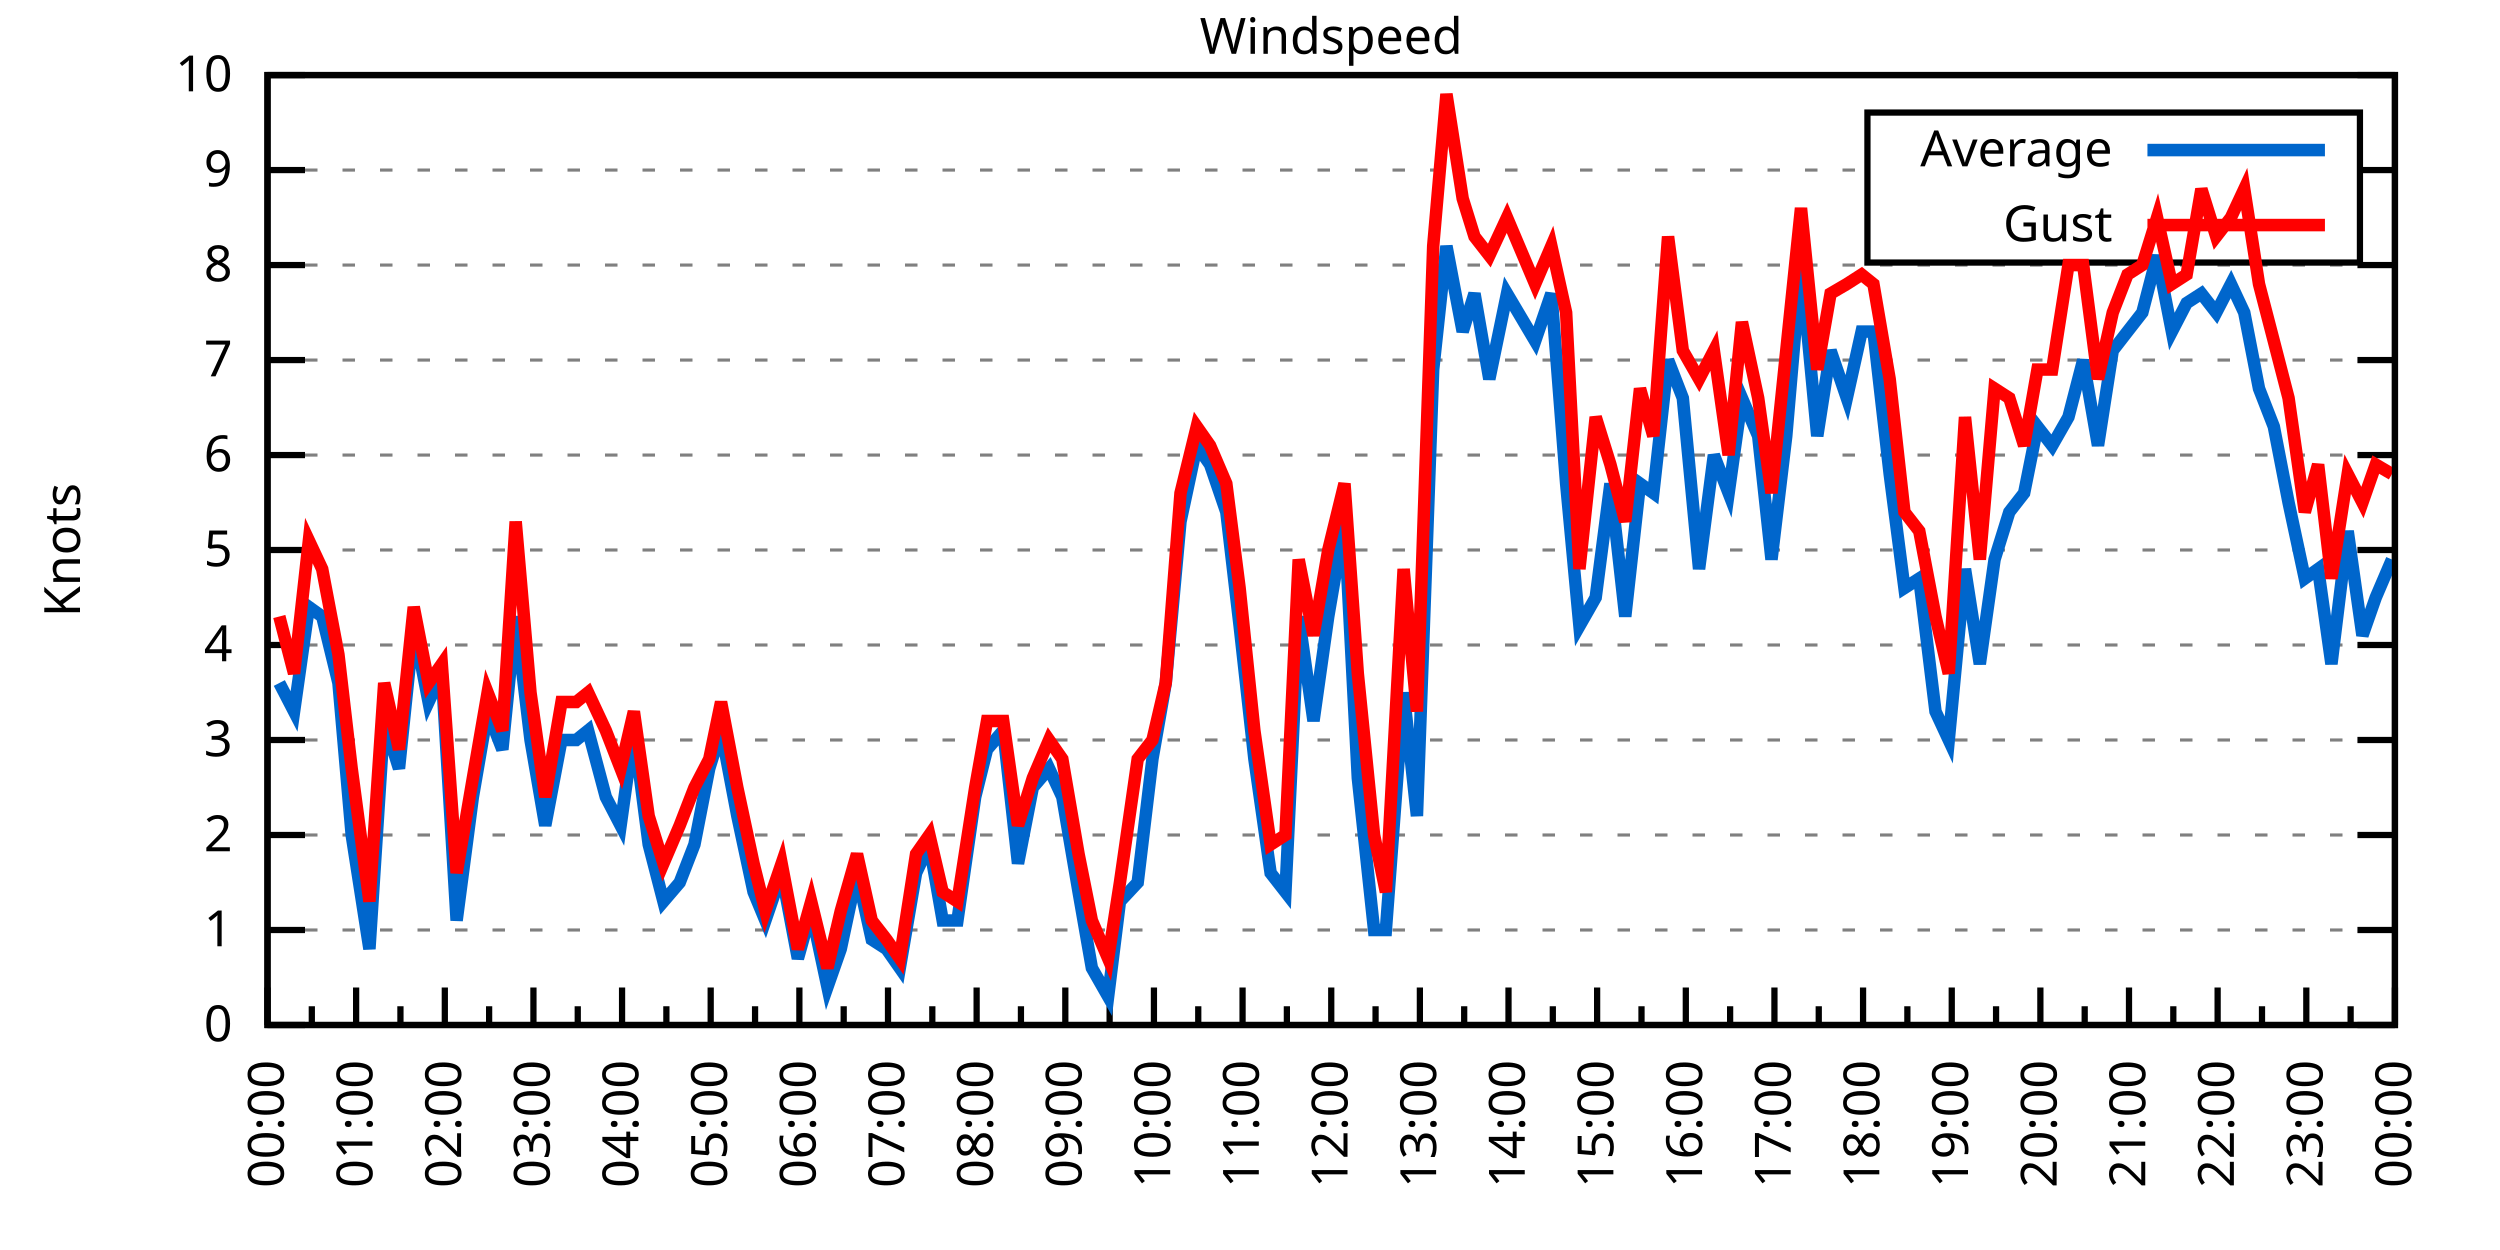
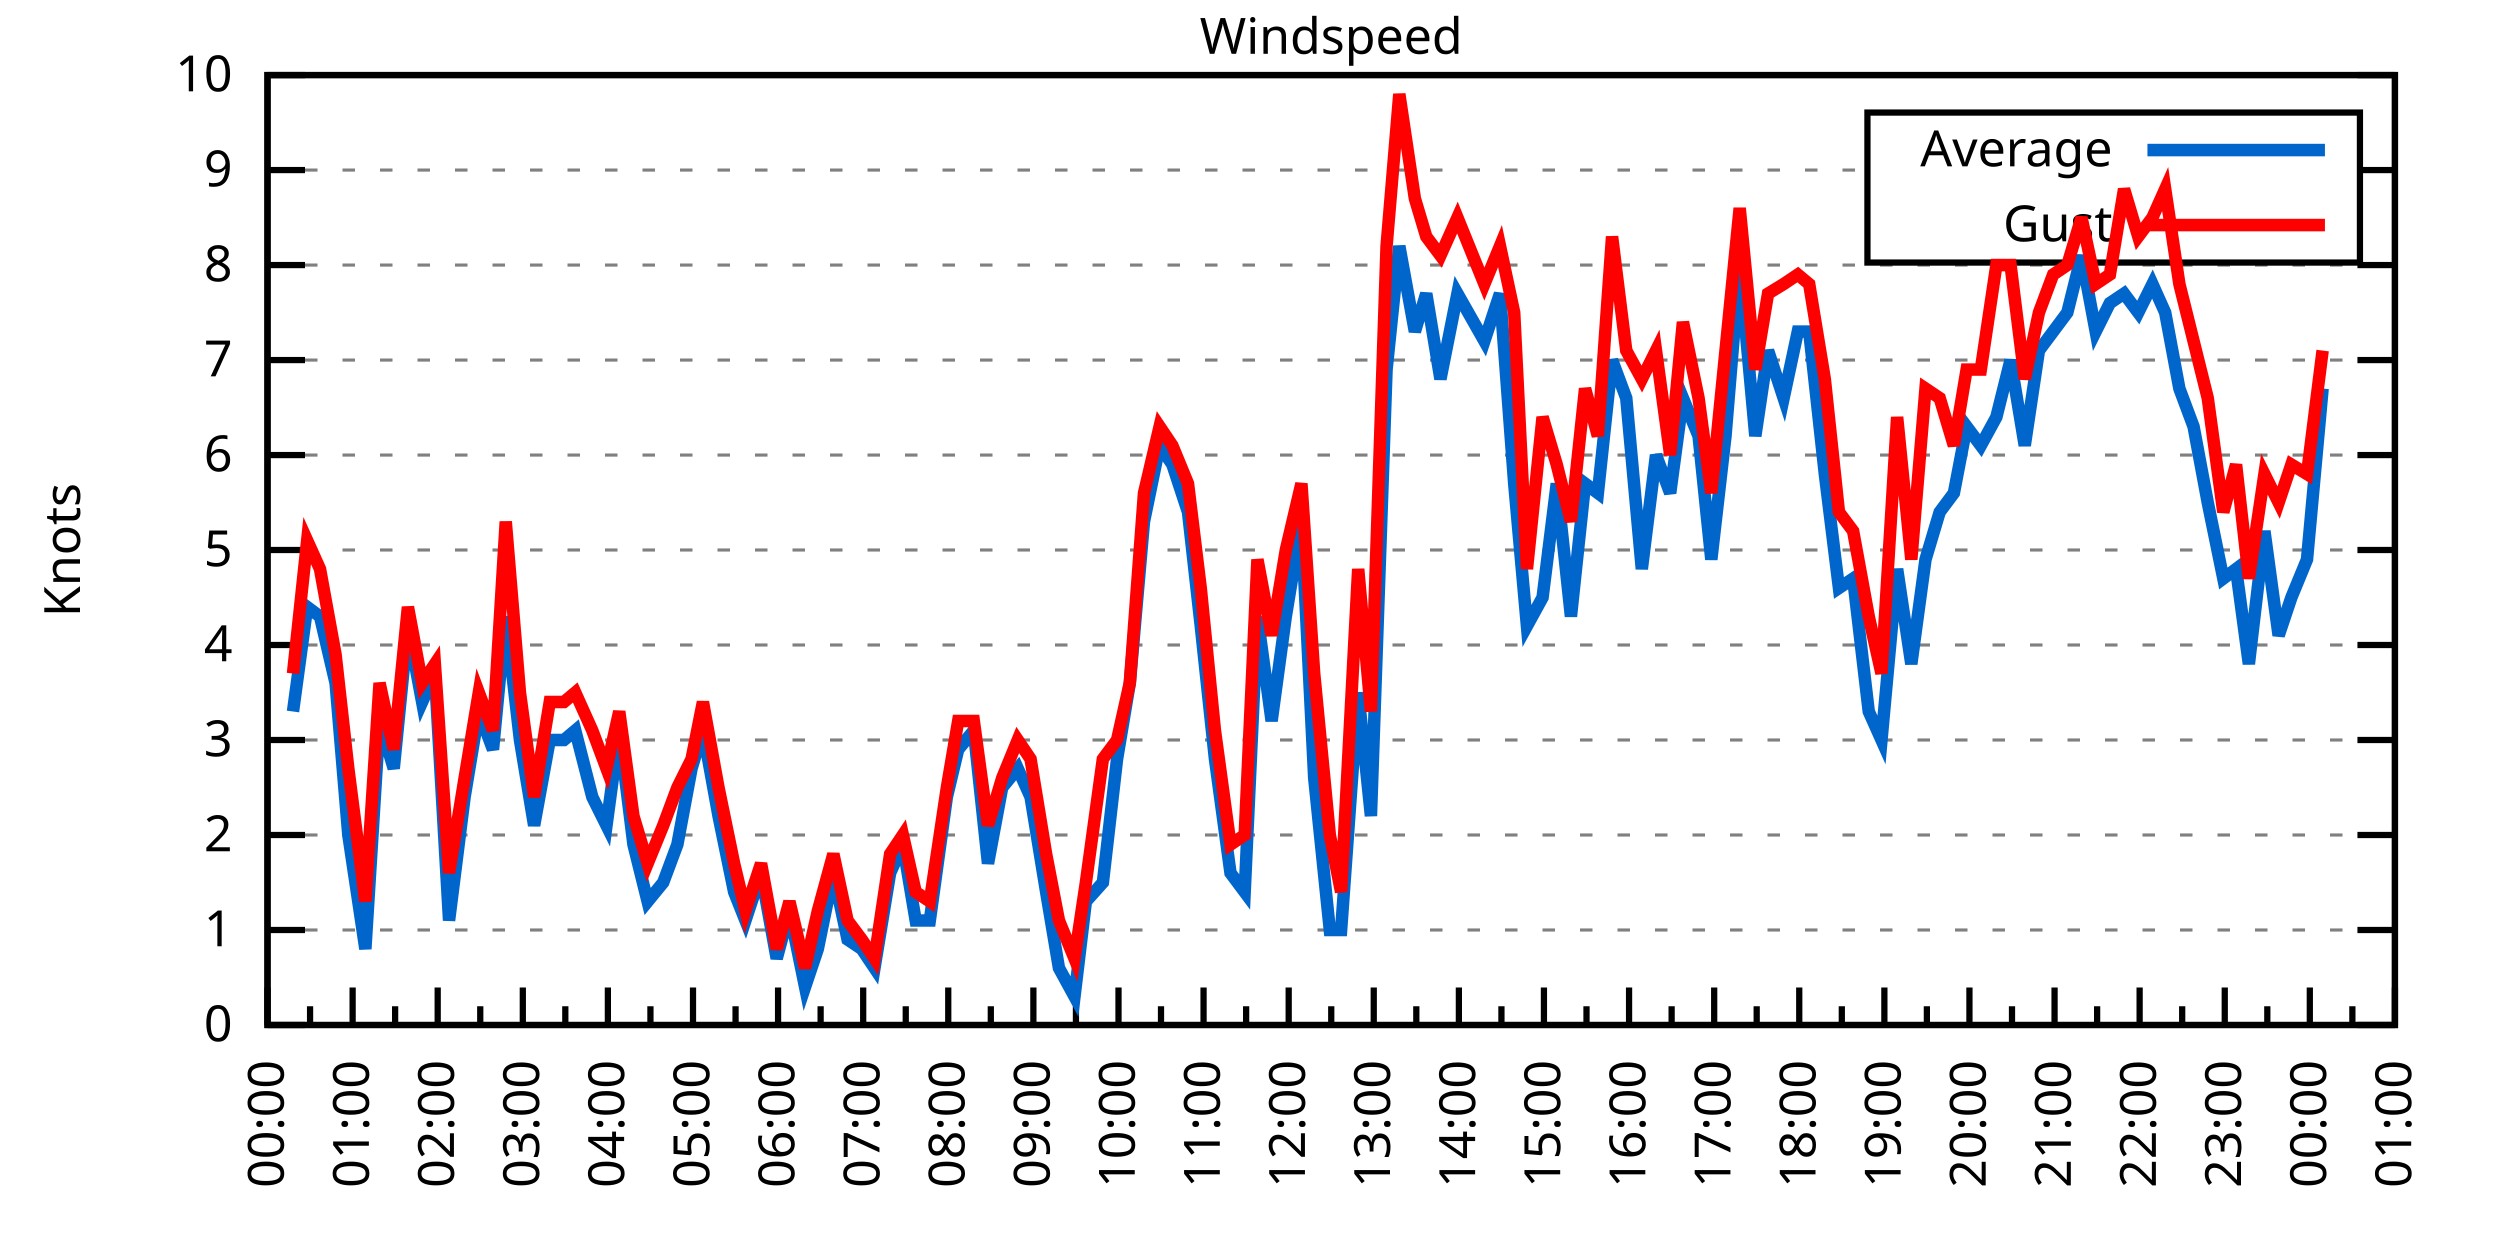
<svg xmlns="http://www.w3.org/2000/svg" xmlns:xlink="http://www.w3.org/1999/xlink" width="400" height="200" viewBox="0 0 400 200">
  <g id="gnuplot_canvas">
    <rect x="0" y="0" width="400" height="200" fill="none" />
    <defs>
      <circle id="gpDot" r="0.5" stroke-width="0.5" stroke="currentColor" />
      <path id="gpPt0" stroke-width="0.333" stroke="currentColor" d="M-1,0 h2 M0,-1 v2" />
      <path id="gpPt1" stroke-width="0.333" stroke="currentColor" d="M-1,-1 L1,1 M1,-1 L-1,1" />
      <path id="gpPt2" stroke-width="0.333" stroke="currentColor" d="M-1,0 L1,0 M0,-1 L0,1 M-1,-1 L1,1 M-1,1 L1,-1" />
      <rect id="gpPt3" stroke-width="0.333" stroke="currentColor" x="-1" y="-1" width="2" height="2" />
      <rect id="gpPt4" stroke-width="0.333" stroke="currentColor" fill="currentColor" x="-1" y="-1" width="2" height="2" />
      <circle id="gpPt5" stroke-width="0.333" stroke="currentColor" cx="0" cy="0" r="1" />
      <use xlink:href="#gpPt5" id="gpPt6" fill="currentColor" stroke="none" />
      <path id="gpPt7" stroke-width="0.333" stroke="currentColor" d="M0,-1.33 L-1.33,0.67 L1.33,0.67 z" />
      <use xlink:href="#gpPt7" id="gpPt8" fill="currentColor" stroke="none" />
      <use xlink:href="#gpPt7" id="gpPt9" stroke="currentColor" transform="rotate(180)" />
      <use xlink:href="#gpPt9" id="gpPt10" fill="currentColor" stroke="none" />
      <use xlink:href="#gpPt3" id="gpPt11" stroke="currentColor" transform="rotate(45)" />
      <use xlink:href="#gpPt11" id="gpPt12" fill="currentColor" stroke="none" />
      <path id="gpPt13" stroke-width="0.333" stroke="currentColor" d="M0,1.330 L1.265,0.411 L0.782,-1.067 L-0.782,-1.076 L-1.265,0.411 z" />
      <use xlink:href="#gpPt13" id="gpPt14" fill="currentColor" stroke="none" />
      <filter id="textbox" filterUnits="objectBoundingBox" x="0" y="0" height="1" width="1">
        <feFlood flood-color="white" flood-opacity="1" result="bgnd" />
        <feComposite in="SourceGraphic" in2="bgnd" operator="atop" />
      </filter>
      <filter id="greybox" filterUnits="objectBoundingBox" x="0" y="0" height="1" width="1">
        <feFlood flood-color="lightgrey" flood-opacity="1" result="grey" />
        <feComposite in="SourceGraphic" in2="grey" operator="atop" />
      </filter>
    </defs>
    <g fill="none" color="white" stroke="currentColor" stroke-width="1.00" stroke-linecap="butt" stroke-linejoin="miter">
</g>
    <g fill="none" color="black" stroke="currentColor" stroke-width="1.00" stroke-linecap="butt" stroke-linejoin="miter">
      <g stroke="none" shape-rendering="crispEdges">
        <polygon fill="rgb(255, 255, 255)" points="42.80,164.00 383.18,164.00 383.18,12.02 42.80,12.02 " />
      </g>
    </g>
    <g fill="none" color="black" stroke="currentColor" stroke-width="1.00" stroke-linecap="butt" stroke-linejoin="miter">
</g>
    <g fill="none" color="black" stroke="black" stroke-width="0.50" stroke-linecap="butt" stroke-linejoin="miter">
</g>
    <g fill="none" color="gray" stroke="currentColor" stroke-width="0.50" stroke-linecap="butt" stroke-linejoin="miter">
      <path stroke="gray" stroke-dasharray="2,4" class="gridline" d="M42.80,164.00 L383.19,164.00  " />
    </g>
    <g fill="none" color="gray" stroke="gray" stroke-width="1.00" stroke-linecap="butt" stroke-linejoin="miter">
</g>
    <g fill="none" color="black" stroke="currentColor" stroke-width="1.00" stroke-linecap="butt" stroke-linejoin="miter">
      <path stroke="black" d="M42.80,164.00 L48.80,164.00 M383.19,164.00 L377.19,164.00  " />
      <g transform="translate(37.20,166.60)" stroke="none" fill="black" font-family="Sans" font-size="8.00" text-anchor="end">
        <text>
          <tspan font-family="Sans"> 0</tspan>
        </text>
      </g>
    </g>
    <g fill="none" color="black" stroke="currentColor" stroke-width="1.00" stroke-linecap="butt" stroke-linejoin="miter">
</g>
    <g fill="none" color="black" stroke="black" stroke-width="0.50" stroke-linecap="butt" stroke-linejoin="miter">
</g>
    <g fill="none" color="gray" stroke="currentColor" stroke-width="0.50" stroke-linecap="butt" stroke-linejoin="miter">
      <path stroke="gray" stroke-dasharray="2,4" class="gridline" d="M42.80,148.80 L383.19,148.80  " />
    </g>
    <g fill="none" color="gray" stroke="gray" stroke-width="1.00" stroke-linecap="butt" stroke-linejoin="miter">
</g>
    <g fill="none" color="black" stroke="currentColor" stroke-width="1.00" stroke-linecap="butt" stroke-linejoin="miter">
      <path stroke="black" d="M42.80,148.80 L48.80,148.80 M383.19,148.80 L377.19,148.80  " />
      <g transform="translate(37.20,151.40)" stroke="none" fill="black" font-family="Sans" font-size="8.00" text-anchor="end">
        <text>
          <tspan font-family="Sans"> 1</tspan>
        </text>
      </g>
    </g>
    <g fill="none" color="black" stroke="currentColor" stroke-width="1.00" stroke-linecap="butt" stroke-linejoin="miter">
</g>
    <g fill="none" color="black" stroke="black" stroke-width="0.50" stroke-linecap="butt" stroke-linejoin="miter">
</g>
    <g fill="none" color="gray" stroke="currentColor" stroke-width="0.50" stroke-linecap="butt" stroke-linejoin="miter">
      <path stroke="gray" stroke-dasharray="2,4" class="gridline" d="M42.80,133.60 L383.19,133.60  " />
    </g>
    <g fill="none" color="gray" stroke="gray" stroke-width="1.00" stroke-linecap="butt" stroke-linejoin="miter">
</g>
    <g fill="none" color="black" stroke="currentColor" stroke-width="1.00" stroke-linecap="butt" stroke-linejoin="miter">
      <path stroke="black" d="M42.80,133.60 L48.80,133.60 M383.19,133.60 L377.19,133.60  " />
      <g transform="translate(37.20,136.20)" stroke="none" fill="black" font-family="Sans" font-size="8.00" text-anchor="end">
        <text>
          <tspan font-family="Sans"> 2</tspan>
        </text>
      </g>
    </g>
    <g fill="none" color="black" stroke="currentColor" stroke-width="1.00" stroke-linecap="butt" stroke-linejoin="miter">
</g>
    <g fill="none" color="black" stroke="black" stroke-width="0.50" stroke-linecap="butt" stroke-linejoin="miter">
</g>
    <g fill="none" color="gray" stroke="currentColor" stroke-width="0.50" stroke-linecap="butt" stroke-linejoin="miter">
      <path stroke="gray" stroke-dasharray="2,4" class="gridline" d="M42.80,118.40 L383.19,118.40  " />
    </g>
    <g fill="none" color="gray" stroke="gray" stroke-width="1.00" stroke-linecap="butt" stroke-linejoin="miter">
</g>
    <g fill="none" color="black" stroke="currentColor" stroke-width="1.00" stroke-linecap="butt" stroke-linejoin="miter">
      <path stroke="black" d="M42.80,118.40 L48.80,118.40 M383.19,118.40 L377.19,118.40  " />
      <g transform="translate(37.20,121.00)" stroke="none" fill="black" font-family="Sans" font-size="8.00" text-anchor="end">
        <text>
          <tspan font-family="Sans"> 3</tspan>
        </text>
      </g>
    </g>
    <g fill="none" color="black" stroke="currentColor" stroke-width="1.00" stroke-linecap="butt" stroke-linejoin="miter">
</g>
    <g fill="none" color="black" stroke="black" stroke-width="0.50" stroke-linecap="butt" stroke-linejoin="miter">
</g>
    <g fill="none" color="gray" stroke="currentColor" stroke-width="0.50" stroke-linecap="butt" stroke-linejoin="miter">
      <path stroke="gray" stroke-dasharray="2,4" class="gridline" d="M42.80,103.20 L383.19,103.20  " />
    </g>
    <g fill="none" color="gray" stroke="gray" stroke-width="1.00" stroke-linecap="butt" stroke-linejoin="miter">
</g>
    <g fill="none" color="black" stroke="currentColor" stroke-width="1.00" stroke-linecap="butt" stroke-linejoin="miter">
      <path stroke="black" d="M42.80,103.20 L48.80,103.20 M383.19,103.20 L377.19,103.20  " />
      <g transform="translate(37.20,105.80)" stroke="none" fill="black" font-family="Sans" font-size="8.00" text-anchor="end">
        <text>
          <tspan font-family="Sans"> 4</tspan>
        </text>
      </g>
    </g>
    <g fill="none" color="black" stroke="currentColor" stroke-width="1.00" stroke-linecap="butt" stroke-linejoin="miter">
</g>
    <g fill="none" color="black" stroke="black" stroke-width="0.50" stroke-linecap="butt" stroke-linejoin="miter">
</g>
    <g fill="none" color="gray" stroke="currentColor" stroke-width="0.50" stroke-linecap="butt" stroke-linejoin="miter">
      <path stroke="gray" stroke-dasharray="2,4" class="gridline" d="M42.80,88.00 L383.19,88.00  " />
    </g>
    <g fill="none" color="gray" stroke="gray" stroke-width="1.00" stroke-linecap="butt" stroke-linejoin="miter">
</g>
    <g fill="none" color="black" stroke="currentColor" stroke-width="1.00" stroke-linecap="butt" stroke-linejoin="miter">
      <path stroke="black" d="M42.80,88.00 L48.80,88.00 M383.19,88.00 L377.19,88.00  " />
      <g transform="translate(37.20,90.60)" stroke="none" fill="black" font-family="Sans" font-size="8.00" text-anchor="end">
        <text>
          <tspan font-family="Sans"> 5</tspan>
        </text>
      </g>
    </g>
    <g fill="none" color="black" stroke="currentColor" stroke-width="1.00" stroke-linecap="butt" stroke-linejoin="miter">
</g>
    <g fill="none" color="black" stroke="black" stroke-width="0.50" stroke-linecap="butt" stroke-linejoin="miter">
</g>
    <g fill="none" color="gray" stroke="currentColor" stroke-width="0.50" stroke-linecap="butt" stroke-linejoin="miter">
      <path stroke="gray" stroke-dasharray="2,4" class="gridline" d="M42.80,72.81 L383.19,72.81  " />
    </g>
    <g fill="none" color="gray" stroke="gray" stroke-width="1.00" stroke-linecap="butt" stroke-linejoin="miter">
</g>
    <g fill="none" color="black" stroke="currentColor" stroke-width="1.00" stroke-linecap="butt" stroke-linejoin="miter">
      <path stroke="black" d="M42.80,72.81 L48.80,72.81 M383.19,72.81 L377.19,72.81  " />
      <g transform="translate(37.20,75.41)" stroke="none" fill="black" font-family="Sans" font-size="8.00" text-anchor="end">
        <text>
          <tspan font-family="Sans"> 6</tspan>
        </text>
      </g>
    </g>
    <g fill="none" color="black" stroke="currentColor" stroke-width="1.00" stroke-linecap="butt" stroke-linejoin="miter">
</g>
    <g fill="none" color="black" stroke="black" stroke-width="0.50" stroke-linecap="butt" stroke-linejoin="miter">
</g>
    <g fill="none" color="gray" stroke="currentColor" stroke-width="0.50" stroke-linecap="butt" stroke-linejoin="miter">
      <path stroke="gray" stroke-dasharray="2,4" class="gridline" d="M42.80,57.61 L383.19,57.61  " />
    </g>
    <g fill="none" color="gray" stroke="gray" stroke-width="1.00" stroke-linecap="butt" stroke-linejoin="miter">
</g>
    <g fill="none" color="black" stroke="currentColor" stroke-width="1.00" stroke-linecap="butt" stroke-linejoin="miter">
      <path stroke="black" d="M42.80,57.61 L48.80,57.61 M383.19,57.61 L377.19,57.61  " />
      <g transform="translate(37.20,60.21)" stroke="none" fill="black" font-family="Sans" font-size="8.00" text-anchor="end">
        <text>
          <tspan font-family="Sans"> 7</tspan>
        </text>
      </g>
    </g>
    <g fill="none" color="black" stroke="currentColor" stroke-width="1.00" stroke-linecap="butt" stroke-linejoin="miter">
</g>
    <g fill="none" color="black" stroke="black" stroke-width="0.50" stroke-linecap="butt" stroke-linejoin="miter">
</g>
    <g fill="none" color="gray" stroke="currentColor" stroke-width="0.50" stroke-linecap="butt" stroke-linejoin="miter">
      <path stroke="gray" stroke-dasharray="2,4" class="gridline" d="M42.80,42.41 L383.19,42.41  " />
    </g>
    <g fill="none" color="gray" stroke="gray" stroke-width="1.00" stroke-linecap="butt" stroke-linejoin="miter">
</g>
    <g fill="none" color="black" stroke="currentColor" stroke-width="1.00" stroke-linecap="butt" stroke-linejoin="miter">
      <path stroke="black" d="M42.80,42.41 L48.80,42.41 M383.19,42.41 L377.19,42.41  " />
      <g transform="translate(37.20,45.01)" stroke="none" fill="black" font-family="Sans" font-size="8.00" text-anchor="end">
        <text>
          <tspan font-family="Sans"> 8</tspan>
        </text>
      </g>
    </g>
    <g fill="none" color="black" stroke="currentColor" stroke-width="1.00" stroke-linecap="butt" stroke-linejoin="miter">
</g>
    <g fill="none" color="black" stroke="black" stroke-width="0.50" stroke-linecap="butt" stroke-linejoin="miter">
</g>
    <g fill="none" color="gray" stroke="currentColor" stroke-width="0.50" stroke-linecap="butt" stroke-linejoin="miter">
      <path stroke="gray" stroke-dasharray="2,4" class="gridline" d="M42.80,27.21 L298.79,27.21 M377.59,27.21 L383.19,27.21  " />
    </g>
    <g fill="none" color="gray" stroke="gray" stroke-width="1.00" stroke-linecap="butt" stroke-linejoin="miter">
</g>
    <g fill="none" color="black" stroke="currentColor" stroke-width="1.00" stroke-linecap="butt" stroke-linejoin="miter">
      <path stroke="black" d="M42.80,27.21 L48.80,27.21 M383.19,27.21 L377.19,27.21  " />
      <g transform="translate(37.20,29.81)" stroke="none" fill="black" font-family="Sans" font-size="8.00" text-anchor="end">
        <text>
          <tspan font-family="Sans"> 9</tspan>
        </text>
      </g>
    </g>
    <g fill="none" color="black" stroke="currentColor" stroke-width="1.00" stroke-linecap="butt" stroke-linejoin="miter">
</g>
    <g fill="none" color="black" stroke="black" stroke-width="0.50" stroke-linecap="butt" stroke-linejoin="miter">
</g>
    <g fill="none" color="gray" stroke="currentColor" stroke-width="0.50" stroke-linecap="butt" stroke-linejoin="miter">
      <path stroke="gray" stroke-dasharray="2,4" class="gridline" d="M42.80,12.01 L383.19,12.01  " />
    </g>
    <g fill="none" color="gray" stroke="gray" stroke-width="1.00" stroke-linecap="butt" stroke-linejoin="miter">
</g>
    <g fill="none" color="black" stroke="currentColor" stroke-width="1.00" stroke-linecap="butt" stroke-linejoin="miter">
      <path stroke="black" d="M42.80,12.01 L48.80,12.01 M383.19,12.01 L377.19,12.01  " />
      <g transform="translate(37.20,14.61)" stroke="none" fill="black" font-family="Sans" font-size="8.00" text-anchor="end">
        <text>
          <tspan font-family="Sans"> 10</tspan>
        </text>
      </g>
    </g>
    <g fill="none" color="black" stroke="currentColor" stroke-width="1.00" stroke-linecap="butt" stroke-linejoin="miter">
      <path stroke="black" d="M42.80,164.00 L42.80,158.00  " />
      <g transform="translate(45.40,169.60) rotate(270)" stroke="none" fill="black" font-family="Sans" font-size="8.00" text-anchor="end">
        <text>
          <tspan font-family="Sans">00:00</tspan>
        </text>
      </g>
    </g>
    <g fill="none" color="black" stroke="currentColor" stroke-width="1.00" stroke-linecap="butt" stroke-linejoin="miter">
-       <path stroke="black" d="M49.89,164.00 L49.89,161.00 M56.98,164.00 L56.98,158.00  " />
-       <g transform="translate(59.58,169.60) rotate(270)" stroke="none" fill="black" font-family="Sans" font-size="8.00" text-anchor="end">
+       <path stroke="black" d="M49.61,164.00 L49.61,161.00 M56.42,164.00 L56.42,158.00  " />
+       <g transform="translate(59.02,169.60) rotate(270)" stroke="none" fill="black" font-family="Sans" font-size="8.00" text-anchor="end">
        <text>
          <tspan font-family="Sans">01:00</tspan>
        </text>
      </g>
    </g>
    <g fill="none" color="black" stroke="currentColor" stroke-width="1.00" stroke-linecap="butt" stroke-linejoin="miter">
-       <path stroke="black" d="M64.07,164.00 L64.07,161.00 M71.17,164.00 L71.17,158.00  " />
-       <g transform="translate(73.77,169.60) rotate(270)" stroke="none" fill="black" font-family="Sans" font-size="8.00" text-anchor="end">
+       <path stroke="black" d="M63.22,164.00 L63.22,161.00 M70.03,164.00 L70.03,158.00  " />
+       <g transform="translate(72.63,169.60) rotate(270)" stroke="none" fill="black" font-family="Sans" font-size="8.00" text-anchor="end">
        <text>
          <tspan font-family="Sans">02:00</tspan>
        </text>
      </g>
    </g>
    <g fill="none" color="black" stroke="currentColor" stroke-width="1.00" stroke-linecap="butt" stroke-linejoin="miter">
-       <path stroke="black" d="M78.26,164.00 L78.26,161.00 M85.35,164.00 L85.35,158.00  " />
-       <g transform="translate(87.95,169.60) rotate(270)" stroke="none" fill="black" font-family="Sans" font-size="8.00" text-anchor="end">
+       <path stroke="black" d="M76.84,164.00 L76.84,161.00 M83.65,164.00 L83.65,158.00  " />
+       <g transform="translate(86.25,169.60) rotate(270)" stroke="none" fill="black" font-family="Sans" font-size="8.00" text-anchor="end">
        <text>
          <tspan font-family="Sans">03:00</tspan>
        </text>
      </g>
    </g>
    <g fill="none" color="black" stroke="currentColor" stroke-width="1.00" stroke-linecap="butt" stroke-linejoin="miter">
-       <path stroke="black" d="M92.44,164.00 L92.44,161.00 M99.53,164.00 L99.53,158.00  " />
-       <g transform="translate(102.13,169.60) rotate(270)" stroke="none" fill="black" font-family="Sans" font-size="8.00" text-anchor="end">
+       <path stroke="black" d="M90.45,164.00 L90.45,161.00 M97.26,164.00 L97.26,158.00  " />
+       <g transform="translate(99.86,169.60) rotate(270)" stroke="none" fill="black" font-family="Sans" font-size="8.00" text-anchor="end">
        <text>
          <tspan font-family="Sans">04:00</tspan>
        </text>
      </g>
    </g>
    <g fill="none" color="black" stroke="currentColor" stroke-width="1.00" stroke-linecap="butt" stroke-linejoin="miter">
-       <path stroke="black" d="M106.62,164.00 L106.62,161.00 M113.71,164.00 L113.71,158.00  " />
-       <g transform="translate(116.31,169.60) rotate(270)" stroke="none" fill="black" font-family="Sans" font-size="8.00" text-anchor="end">
+       <path stroke="black" d="M104.07,164.00 L104.07,161.00 M110.88,164.00 L110.88,158.00  " />
+       <g transform="translate(113.48,169.60) rotate(270)" stroke="none" fill="black" font-family="Sans" font-size="8.00" text-anchor="end">
        <text>
          <tspan font-family="Sans">05:00</tspan>
        </text>
      </g>
    </g>
    <g fill="none" color="black" stroke="currentColor" stroke-width="1.00" stroke-linecap="butt" stroke-linejoin="miter">
-       <path stroke="black" d="M120.81,164.00 L120.81,161.00 M127.90,164.00 L127.90,158.00  " />
-       <g transform="translate(130.50,169.60) rotate(270)" stroke="none" fill="black" font-family="Sans" font-size="8.00" text-anchor="end">
+       <path stroke="black" d="M117.69,164.00 L117.69,161.00 M124.49,164.00 L124.49,158.00  " />
+       <g transform="translate(127.09,169.60) rotate(270)" stroke="none" fill="black" font-family="Sans" font-size="8.00" text-anchor="end">
        <text>
          <tspan font-family="Sans">06:00</tspan>
        </text>
      </g>
    </g>
    <g fill="none" color="black" stroke="currentColor" stroke-width="1.00" stroke-linecap="butt" stroke-linejoin="miter">
-       <path stroke="black" d="M134.99,164.00 L134.99,161.00 M142.08,164.00 L142.08,158.00  " />
-       <g transform="translate(144.68,169.60) rotate(270)" stroke="none" fill="black" font-family="Sans" font-size="8.00" text-anchor="end">
+       <path stroke="black" d="M131.30,164.00 L131.30,161.00 M138.11,164.00 L138.11,158.00  " />
+       <g transform="translate(140.71,169.60) rotate(270)" stroke="none" fill="black" font-family="Sans" font-size="8.00" text-anchor="end">
        <text>
          <tspan font-family="Sans">07:00</tspan>
        </text>
      </g>
    </g>
    <g fill="none" color="black" stroke="currentColor" stroke-width="1.00" stroke-linecap="butt" stroke-linejoin="miter">
-       <path stroke="black" d="M149.17,164.00 L149.17,161.00 M156.26,164.00 L156.26,158.00  " />
-       <g transform="translate(158.86,169.60) rotate(270)" stroke="none" fill="black" font-family="Sans" font-size="8.00" text-anchor="end">
+       <path stroke="black" d="M144.92,164.00 L144.92,161.00 M151.72,164.00 L151.72,158.00  " />
+       <g transform="translate(154.32,169.60) rotate(270)" stroke="none" fill="black" font-family="Sans" font-size="8.00" text-anchor="end">
        <text>
          <tspan font-family="Sans">08:00</tspan>
        </text>
      </g>
    </g>
    <g fill="none" color="black" stroke="currentColor" stroke-width="1.00" stroke-linecap="butt" stroke-linejoin="miter">
-       <path stroke="black" d="M163.35,164.00 L163.35,161.00 M170.45,164.00 L170.45,158.00  " />
-       <g transform="translate(173.05,169.60) rotate(270)" stroke="none" fill="black" font-family="Sans" font-size="8.00" text-anchor="end">
+       <path stroke="black" d="M158.53,164.00 L158.53,161.00 M165.34,164.00 L165.34,158.00  " />
+       <g transform="translate(167.94,169.60) rotate(270)" stroke="none" fill="black" font-family="Sans" font-size="8.00" text-anchor="end">
        <text>
          <tspan font-family="Sans">09:00</tspan>
        </text>
      </g>
    </g>
    <g fill="none" color="black" stroke="currentColor" stroke-width="1.00" stroke-linecap="butt" stroke-linejoin="miter">
-       <path stroke="black" d="M177.54,164.00 L177.54,161.00 M184.63,164.00 L184.63,158.00  " />
-       <g transform="translate(187.23,169.60) rotate(270)" stroke="none" fill="black" font-family="Sans" font-size="8.00" text-anchor="end">
+       <path stroke="black" d="M172.15,164.00 L172.15,161.00 M178.96,164.00 L178.96,158.00  " />
+       <g transform="translate(181.56,169.60) rotate(270)" stroke="none" fill="black" font-family="Sans" font-size="8.00" text-anchor="end">
        <text>
          <tspan font-family="Sans">10:00</tspan>
        </text>
      </g>
    </g>
    <g fill="none" color="black" stroke="currentColor" stroke-width="1.00" stroke-linecap="butt" stroke-linejoin="miter">
-       <path stroke="black" d="M191.72,164.00 L191.72,161.00 M198.81,164.00 L198.81,158.00  " />
-       <g transform="translate(201.41,169.60) rotate(270)" stroke="none" fill="black" font-family="Sans" font-size="8.00" text-anchor="end">
+       <path stroke="black" d="M185.76,164.00 L185.76,161.00 M192.57,164.00 L192.57,158.00  " />
+       <g transform="translate(195.17,169.60) rotate(270)" stroke="none" fill="black" font-family="Sans" font-size="8.00" text-anchor="end">
        <text>
          <tspan font-family="Sans">11:00</tspan>
        </text>
      </g>
    </g>
    <g fill="none" color="black" stroke="currentColor" stroke-width="1.00" stroke-linecap="butt" stroke-linejoin="miter">
-       <path stroke="black" d="M205.90,164.00 L205.90,161.00 M213.00,164.00 L213.00,158.00  " />
-       <g transform="translate(215.60,169.60) rotate(270)" stroke="none" fill="black" font-family="Sans" font-size="8.00" text-anchor="end">
+       <path stroke="black" d="M199.38,164.00 L199.38,161.00 M206.19,164.00 L206.19,158.00  " />
+       <g transform="translate(208.79,169.60) rotate(270)" stroke="none" fill="black" font-family="Sans" font-size="8.00" text-anchor="end">
        <text>
          <tspan font-family="Sans">12:00</tspan>
        </text>
      </g>
    </g>
    <g fill="none" color="black" stroke="currentColor" stroke-width="1.00" stroke-linecap="butt" stroke-linejoin="miter">
-       <path stroke="black" d="M220.09,164.00 L220.09,161.00 M227.18,164.00 L227.18,158.00  " />
-       <g transform="translate(229.78,169.60) rotate(270)" stroke="none" fill="black" font-family="Sans" font-size="8.00" text-anchor="end">
+       <path stroke="black" d="M213.00,164.00 L213.00,161.00 M219.80,164.00 L219.80,158.00  " />
+       <g transform="translate(222.40,169.60) rotate(270)" stroke="none" fill="black" font-family="Sans" font-size="8.00" text-anchor="end">
        <text>
          <tspan font-family="Sans">13:00</tspan>
        </text>
      </g>
    </g>
    <g fill="none" color="black" stroke="currentColor" stroke-width="1.00" stroke-linecap="butt" stroke-linejoin="miter">
-       <path stroke="black" d="M234.27,164.00 L234.27,161.00 M241.36,164.00 L241.36,158.00  " />
-       <g transform="translate(243.96,169.60) rotate(270)" stroke="none" fill="black" font-family="Sans" font-size="8.00" text-anchor="end">
+       <path stroke="black" d="M226.61,164.00 L226.61,161.00 M233.42,164.00 L233.42,158.00  " />
+       <g transform="translate(236.02,169.60) rotate(270)" stroke="none" fill="black" font-family="Sans" font-size="8.00" text-anchor="end">
        <text>
          <tspan font-family="Sans">14:00</tspan>
        </text>
      </g>
    </g>
    <g fill="none" color="black" stroke="currentColor" stroke-width="1.00" stroke-linecap="butt" stroke-linejoin="miter">
-       <path stroke="black" d="M248.45,164.00 L248.45,161.00 M255.54,164.00 L255.54,158.00  " />
-       <g transform="translate(258.14,169.60) rotate(270)" stroke="none" fill="black" font-family="Sans" font-size="8.00" text-anchor="end">
+       <path stroke="black" d="M240.23,164.00 L240.23,161.00 M247.03,164.00 L247.03,158.00  " />
+       <g transform="translate(249.63,169.60) rotate(270)" stroke="none" fill="black" font-family="Sans" font-size="8.00" text-anchor="end">
        <text>
          <tspan font-family="Sans">15:00</tspan>
        </text>
      </g>
    </g>
    <g fill="none" color="black" stroke="currentColor" stroke-width="1.00" stroke-linecap="butt" stroke-linejoin="miter">
-       <path stroke="black" d="M262.64,164.00 L262.64,161.00 M269.73,164.00 L269.73,158.00  " />
-       <g transform="translate(272.33,169.60) rotate(270)" stroke="none" fill="black" font-family="Sans" font-size="8.00" text-anchor="end">
+       <path stroke="black" d="M253.84,164.00 L253.84,161.00 M260.65,164.00 L260.65,158.00  " />
+       <g transform="translate(263.25,169.60) rotate(270)" stroke="none" fill="black" font-family="Sans" font-size="8.00" text-anchor="end">
        <text>
          <tspan font-family="Sans">16:00</tspan>
        </text>
      </g>
    </g>
    <g fill="none" color="black" stroke="currentColor" stroke-width="1.00" stroke-linecap="butt" stroke-linejoin="miter">
-       <path stroke="black" d="M276.82,164.00 L276.82,161.00 M283.91,164.00 L283.91,158.00  " />
-       <g transform="translate(286.51,169.60) rotate(270)" stroke="none" fill="black" font-family="Sans" font-size="8.00" text-anchor="end">
+       <path stroke="black" d="M267.46,164.00 L267.46,161.00 M274.27,164.00 L274.27,158.00  " />
+       <g transform="translate(276.87,169.60) rotate(270)" stroke="none" fill="black" font-family="Sans" font-size="8.00" text-anchor="end">
        <text>
          <tspan font-family="Sans">17:00</tspan>
        </text>
      </g>
    </g>
    <g fill="none" color="black" stroke="currentColor" stroke-width="1.00" stroke-linecap="butt" stroke-linejoin="miter">
-       <path stroke="black" d="M291.00,164.00 L291.00,161.00 M298.09,164.00 L298.09,158.00  " />
-       <g transform="translate(300.69,169.60) rotate(270)" stroke="none" fill="black" font-family="Sans" font-size="8.00" text-anchor="end">
+       <path stroke="black" d="M281.07,164.00 L281.07,161.00 M287.88,164.00 L287.88,158.00  " />
+       <g transform="translate(290.48,169.60) rotate(270)" stroke="none" fill="black" font-family="Sans" font-size="8.00" text-anchor="end">
        <text>
          <tspan font-family="Sans">18:00</tspan>
        </text>
      </g>
    </g>
    <g fill="none" color="black" stroke="currentColor" stroke-width="1.00" stroke-linecap="butt" stroke-linejoin="miter">
-       <path stroke="black" d="M305.18,164.00 L305.18,161.00 M312.28,164.00 L312.28,158.00  " />
-       <g transform="translate(314.88,169.60) rotate(270)" stroke="none" fill="black" font-family="Sans" font-size="8.00" text-anchor="end">
+       <path stroke="black" d="M294.69,164.00 L294.69,161.00 M301.50,164.00 L301.50,158.00  " />
+       <g transform="translate(304.10,169.60) rotate(270)" stroke="none" fill="black" font-family="Sans" font-size="8.00" text-anchor="end">
        <text>
          <tspan font-family="Sans">19:00</tspan>
        </text>
      </g>
    </g>
    <g fill="none" color="black" stroke="currentColor" stroke-width="1.00" stroke-linecap="butt" stroke-linejoin="miter">
-       <path stroke="black" d="M319.37,164.00 L319.37,161.00 M326.46,164.00 L326.46,158.00  " />
-       <g transform="translate(329.06,169.60) rotate(270)" stroke="none" fill="black" font-family="Sans" font-size="8.00" text-anchor="end">
+       <path stroke="black" d="M308.30,164.00 L308.30,161.00 M315.11,164.00 L315.11,158.00  " />
+       <g transform="translate(317.71,169.60) rotate(270)" stroke="none" fill="black" font-family="Sans" font-size="8.00" text-anchor="end">
        <text>
          <tspan font-family="Sans">20:00</tspan>
        </text>
      </g>
    </g>
    <g fill="none" color="black" stroke="currentColor" stroke-width="1.00" stroke-linecap="butt" stroke-linejoin="miter">
-       <path stroke="black" d="M333.55,164.00 L333.55,161.00 M340.64,164.00 L340.64,158.00  " />
-       <g transform="translate(343.24,169.60) rotate(270)" stroke="none" fill="black" font-family="Sans" font-size="8.00" text-anchor="end">
+       <path stroke="black" d="M321.92,164.00 L321.92,161.00 M328.73,164.00 L328.73,158.00  " />
+       <g transform="translate(331.33,169.60) rotate(270)" stroke="none" fill="black" font-family="Sans" font-size="8.00" text-anchor="end">
        <text>
          <tspan font-family="Sans">21:00</tspan>
        </text>
      </g>
    </g>
    <g fill="none" color="black" stroke="currentColor" stroke-width="1.00" stroke-linecap="butt" stroke-linejoin="miter">
-       <path stroke="black" d="M347.73,164.00 L347.73,161.00 M354.82,164.00 L354.82,158.00  " />
-       <g transform="translate(357.42,169.60) rotate(270)" stroke="none" fill="black" font-family="Sans" font-size="8.00" text-anchor="end">
+       <path stroke="black" d="M335.54,164.00 L335.54,161.00 M342.34,164.00 L342.34,158.00  " />
+       <g transform="translate(344.94,169.60) rotate(270)" stroke="none" fill="black" font-family="Sans" font-size="8.00" text-anchor="end">
        <text>
          <tspan font-family="Sans">22:00</tspan>
        </text>
      </g>
    </g>
    <g fill="none" color="black" stroke="currentColor" stroke-width="1.00" stroke-linecap="butt" stroke-linejoin="miter">
-       <path stroke="black" d="M361.92,164.00 L361.92,161.00 M369.01,164.00 L369.01,158.00  " />
-       <g transform="translate(371.61,169.60) rotate(270)" stroke="none" fill="black" font-family="Sans" font-size="8.00" text-anchor="end">
+       <path stroke="black" d="M349.15,164.00 L349.15,161.00 M355.96,164.00 L355.96,158.00  " />
+       <g transform="translate(358.56,169.60) rotate(270)" stroke="none" fill="black" font-family="Sans" font-size="8.00" text-anchor="end">
        <text>
          <tspan font-family="Sans">23:00</tspan>
        </text>
      </g>
    </g>
    <g fill="none" color="black" stroke="currentColor" stroke-width="1.00" stroke-linecap="butt" stroke-linejoin="miter">
-       <path stroke="black" d="M376.10,164.00 L376.10,161.00 M383.19,164.00 L383.19,158.00  " />
+       <path stroke="black" d="M362.77,164.00 L362.77,161.00 M369.57,164.00 L369.57,158.00  " />
+       <g transform="translate(372.17,169.60) rotate(270)" stroke="none" fill="black" font-family="Sans" font-size="8.00" text-anchor="end">
+         <text>
+           <tspan font-family="Sans">00:00</tspan>
+         </text>
+       </g>
+     </g>
+     <g fill="none" color="black" stroke="currentColor" stroke-width="1.00" stroke-linecap="butt" stroke-linejoin="miter">
+       <path stroke="black" d="M376.38,164.00 L376.38,161.00 M383.19,164.00 L383.19,158.00  " />
      <g transform="translate(385.79,169.60) rotate(270)" stroke="none" fill="black" font-family="Sans" font-size="8.00" text-anchor="end">
        <text>
-           <tspan font-family="Sans">00:00</tspan>
+           <tspan font-family="Sans">01:00</tspan>
        </text>
      </g>
    </g>
    <g fill="none" color="black" stroke="currentColor" stroke-width="1.00" stroke-linecap="butt" stroke-linejoin="miter">
</g>
    <g fill="none" color="black" stroke="currentColor" stroke-width="1.00" stroke-linecap="butt" stroke-linejoin="miter">
      <path stroke="black" d="M42.80,12.01 L42.80,164.00 L383.19,164.00 L383.19,12.01 L42.80,12.01 Z  " />
    </g>
    <g fill="none" color="black" stroke="currentColor" stroke-width="1.00" stroke-linecap="butt" stroke-linejoin="miter">
      <g transform="translate(12.80,88.01) rotate(270)" stroke="none" fill="black" font-family="Sans" font-size="8.00" text-anchor="middle">
        <text>
          <tspan font-family="Sans">Knots</tspan>
        </text>
      </g>
    </g>
    <g fill="none" color="black" stroke="currentColor" stroke-width="1.00" stroke-linecap="butt" stroke-linejoin="miter">
</g>
    <g fill="none" color="black" stroke="currentColor" stroke-width="1.00" stroke-linecap="butt" stroke-linejoin="miter">
      <path stroke="black" d="M298.79,42.01 L298.79,18.01 L377.59,18.01 L377.59,42.01 L298.79,42.01 Z  " />
    </g>
    <g id="Windspeed_plot_1">
      <g fill="none" color="white" stroke="black" stroke-width="2.00" stroke-linecap="butt" stroke-linejoin="miter">
</g>
      <g fill="none" color="black" stroke="currentColor" stroke-width="2.00" stroke-linecap="butt" stroke-linejoin="miter">
        <g transform="translate(337.99,26.61)" stroke="none" fill="black" font-family="Sans" font-size="8.00" text-anchor="end">
          <text>
            <tspan font-family="Sans">Average</tspan>
          </text>
        </g>
      </g>
      <g fill="none" color="black" stroke="currentColor" stroke-width="2.00" stroke-linecap="butt" stroke-linejoin="miter">
-         <path stroke="rgb(  0, 102, 204)" d="M343.59,24.01 L371.99,24.01 M44.69,109.28 L47.05,113.84 L49.42,97.12 L51.55,98.64 L54.15,109.28 L56.27,133.60   L59.11,151.84 L61.47,115.36 L63.84,122.96 L66.20,100.16 L68.57,112.32 L70.69,107.76 L73.06,147.28 L75.66,127.52   L78.02,113.84 L80.38,119.92 L82.51,98.64 L84.88,118.40 L87.24,132.08 L89.84,118.40 L92.20,118.40 L94.09,116.88   L96.93,127.52 L99.30,132.08 L101.42,116.88 L103.79,135.12 L106.15,144.24 L108.75,141.20 L111.11,135.12 L113.48,122.96   L115.37,116.88 L117.97,130.56 L120.57,142.72 L122.46,147.28 L125.06,139.68 L127.66,153.36 L129.79,145.76 L132.39,157.92   L134.52,151.84 L137.12,139.68 L139.48,150.32 L141.84,151.84 L143.97,154.88 L146.57,139.68 L148.70,135.12 L150.83,147.28   L153.19,147.28 L156.03,127.52 L157.92,119.92 L160.52,116.88 L162.88,138.16 L165.25,126.00 L167.85,122.96 L169.97,127.52   L172.57,142.72 L174.70,154.88 L177.30,159.44 L179.19,144.24 L182.03,141.20 L184.39,121.44 L186.52,109.28 L188.88,83.45   L191.48,71.29 L193.61,74.33 L196.21,81.93 L198.34,100.16 L200.70,121.44 L203.30,139.68 L205.67,142.72 L207.79,98.64   L210.16,115.36 L212.52,98.64 L215.12,83.45 L217.25,124.48 L219.85,148.80 L221.74,148.80 L224.58,110.80 L226.71,130.56   L229.31,59.13 L231.43,39.37 L234.03,53.05 L235.92,46.97 L238.29,60.65 L241.12,46.97 L245.62,54.57 L248.22,46.97   L250.58,77.37 L252.71,100.16 L255.31,95.60 L257.67,77.37 L260.04,98.64 L262.40,77.37 L264.53,78.89 L266.89,57.61   L269.25,63.69 L271.85,91.04 L274.22,72.81 L276.58,78.89 L278.71,63.69 L281.31,69.77 L283.44,89.52 L285.80,69.77   L288.16,42.41 L290.76,69.77 L292.89,56.09 L295.49,63.69 L297.86,53.05 L299.75,53.05 L302.35,75.85 L304.71,94.08   L307.08,92.56 L309.68,113.84 L311.80,118.40 L314.40,91.04 L316.77,106.24 L319.13,89.52 L321.49,81.93 L323.86,78.89   L325.99,68.25 L328.35,71.29 L330.95,66.73 L333.31,57.61 L335.68,71.29 L338.04,56.09 L340.40,53.05 L342.77,50.01   L345.13,40.89 L347.50,53.05 L349.86,48.49 L352.22,46.97 L354.59,50.01 L356.95,45.45 L359.08,50.01 L361.44,62.17   L363.81,68.25 L366.17,80.41 L368.77,92.56 L370.90,91.04 L373.03,106.24 L375.63,84.97 L377.99,101.68 L380.12,95.60   L382.72,89.52  " />
+         <path stroke="rgb(  0, 102, 204)" d="M343.59,24.01 L371.99,24.01 M46.88,113.84 L49.15,97.12 L51.20,98.64 L53.69,109.28 L55.73,133.60 L58.46,151.84   L60.73,115.36 L63.00,122.96 L65.27,100.16 L67.54,112.32 L69.58,107.76 L71.85,147.28 L74.34,127.52 L76.61,113.84   L78.88,119.92 L80.92,98.64 L83.19,118.40 L85.46,132.08 L87.96,118.40 L90.23,118.40 L92.04,116.88 L94.77,127.52   L97.04,132.08 L99.08,116.88 L101.35,135.12 L103.62,144.24 L106.11,141.20 L108.38,135.12 L110.65,122.96 L112.47,116.88   L114.96,130.56 L117.46,142.72 L119.27,147.28 L121.77,139.68 L124.27,153.36 L126.31,145.76 L128.81,157.92 L130.85,151.84   L133.34,139.68 L135.61,150.32 L137.88,151.84 L139.92,154.88 L142.42,139.68 L144.46,135.12 L146.51,147.28 L148.77,147.28   L151.50,127.52 L153.31,119.92 L155.81,116.88 L158.08,138.16 L160.35,126.00 L162.84,122.96 L164.89,127.52 L167.38,142.72   L169.43,154.88 L171.92,159.44 L173.74,144.24 L176.46,141.20 L178.73,121.44 L180.77,109.28 L183.04,83.45 L185.54,71.29   L187.58,74.33 L190.08,81.93 L192.12,100.16 L194.39,121.44 L196.88,139.68 L199.15,142.72 L201.19,98.64 L203.46,115.36   L205.73,98.64 L208.23,83.45 L210.27,124.48 L212.77,148.80 L214.58,148.80 L217.31,110.80 L219.35,130.56 L221.85,59.13   L223.89,39.37 L226.38,53.05 L228.20,46.97 L230.47,60.65 L233.19,46.97 L237.50,54.57 L240.00,46.97 L242.27,77.37   L244.31,100.16 L246.81,95.60 L249.08,77.37 L251.35,98.64 L253.61,77.37 L255.66,78.89 L257.93,57.61 L260.20,63.69   L262.69,91.04 L264.96,72.81 L267.23,78.89 L269.27,63.69 L271.77,69.77 L273.81,89.52 L276.08,69.77 L278.35,42.41   L280.85,69.77 L282.89,56.09 L285.38,63.69 L287.65,53.05 L289.47,53.05 L291.97,75.85 L294.23,94.08 L296.50,92.56   L299.00,113.84 L301.04,118.40 L303.54,91.04 L305.81,106.24 L308.08,89.52 L310.35,81.93 L312.62,78.89 L314.66,68.25   L316.93,71.29 L319.42,66.73 L321.69,57.61 L323.96,71.29 L326.23,56.09 L328.50,53.05 L330.77,50.01 L333.04,40.89   L335.31,53.05 L337.58,48.49 L339.85,46.97 L342.12,50.01 L344.39,45.45 L346.43,50.01 L348.70,62.17 L350.97,68.25   L353.24,80.41 L355.73,92.56 L357.77,91.04 L359.82,106.24 L362.31,84.97 L364.58,101.68 L366.62,95.60 L369.12,89.52   L371.62,62.17  " />
      </g>
    </g>
    <g id="Windspeed_plot_2">
      <g fill="none" color="black" stroke="currentColor" stroke-width="2.00" stroke-linecap="butt" stroke-linejoin="miter">
        <g transform="translate(337.99,38.61)" stroke="none" fill="black" font-family="Sans" font-size="8.00" text-anchor="end">
          <text>
            <tspan font-family="Sans">Gust</tspan>
          </text>
        </g>
      </g>
      <g fill="none" color="black" stroke="currentColor" stroke-width="2.00" stroke-linecap="butt" stroke-linejoin="miter">
-         <path stroke="rgb(255,   0,   0)" d="M343.59,36.01 L371.99,36.01 M44.69,98.64 L47.05,107.76 L49.42,86.49 L51.55,91.04 L54.15,104.72 L56.27,122.96   L59.11,144.24 L61.47,109.28 L63.84,119.92 L66.20,97.12 L68.57,109.28 L70.69,106.24 L73.06,139.68 L75.66,124.48   L78.02,110.80 L80.38,116.88 L82.51,83.45 L84.88,110.80 L87.24,127.52 L89.84,112.32 L92.20,112.32 L94.09,110.80   L96.93,116.88 L99.30,122.96 L101.42,113.84 L103.79,130.56 L106.15,138.16 L108.75,132.08 L111.11,126.00 L113.48,121.44   L115.37,112.32 L117.97,126.00 L120.57,138.16 L122.46,145.76 L125.06,138.16 L127.66,151.84 L129.79,144.24 L132.39,154.88   L134.52,145.76 L137.12,136.64 L139.48,147.28 L141.84,150.32 L143.97,153.36 L146.57,136.64 L148.70,133.60 L150.83,142.72   L153.19,144.24 L156.03,126.00 L157.92,115.36 L160.52,115.36 L162.88,132.08 L165.25,124.48 L167.85,118.40 L169.97,121.44   L172.57,136.64 L174.70,147.28 L177.30,153.36 L179.19,141.20 L182.03,121.44 L184.39,118.40 L186.52,109.28 L188.88,78.89   L191.48,68.25 L193.61,71.29 L196.21,77.37 L198.34,94.08 L200.70,116.88 L203.30,135.12 L205.67,133.60 L207.79,89.52   L210.16,101.68 L212.52,88.00 L215.12,77.37 L217.25,107.76 L219.85,133.60 L221.74,142.72 L224.58,91.04 L226.71,113.84   L229.31,39.37 L231.43,15.05 L234.03,31.77 L235.92,37.85 L238.29,40.89 L241.12,34.81 L245.62,45.45 L248.22,39.37   L250.58,50.01 L252.71,91.04 L255.31,66.73 L257.67,74.33 L260.04,83.45 L262.40,62.17 L264.53,69.77 L266.89,37.85   L269.25,56.09 L271.85,60.65 L274.22,56.09 L276.58,72.81 L278.71,51.53 L281.31,63.69 L283.44,78.89 L285.80,56.09   L288.16,33.29 L290.76,59.13 L292.89,46.97 L295.49,45.45 L297.86,43.93 L299.75,45.45 L302.35,60.65 L304.71,81.93   L307.08,84.97 L309.68,98.64 L311.80,107.76 L314.40,66.73 L316.77,89.52 L319.13,62.17 L321.49,63.69 L323.86,71.29   L325.99,59.13 L328.35,59.13 L330.95,42.41 L333.31,42.41 L335.68,60.65 L338.04,50.01 L340.40,43.93 L342.77,42.41   L345.13,34.81 L347.50,45.45 L349.86,43.93 L352.22,30.25 L354.59,37.85 L356.95,34.81 L359.08,30.25 L361.44,45.45   L363.81,54.57 L366.17,63.69 L368.77,81.93 L370.90,74.33 L373.03,92.56 L375.63,75.85 L377.99,80.41 L380.12,74.33   L382.72,75.85  " />
+         <path stroke="rgb(255,   0,   0)" d="M343.59,36.01 L371.99,36.01 M46.88,107.76 L49.15,86.49 L51.20,91.04 L53.69,104.72 L55.73,122.96 L58.46,144.24   L60.73,109.28 L63.00,119.92 L65.27,97.12 L67.54,109.28 L69.58,106.24 L71.85,139.68 L74.34,124.48 L76.61,110.80   L78.88,116.88 L80.92,83.45 L83.19,110.80 L85.46,127.52 L87.96,112.32 L90.23,112.32 L92.04,110.80 L94.77,116.88   L97.04,122.96 L99.08,113.84 L101.35,130.56 L103.62,138.16 L106.11,132.08 L108.38,126.00 L110.65,121.44 L112.47,112.32   L114.96,126.00 L117.46,138.16 L119.27,145.76 L121.77,138.16 L124.27,151.84 L126.31,144.24 L128.81,154.88 L130.85,145.76   L133.34,136.64 L135.61,147.28 L137.88,150.32 L139.92,153.36 L142.42,136.64 L144.46,133.60 L146.51,142.72 L148.77,144.24   L151.50,126.00 L153.31,115.36 L155.81,115.36 L158.08,132.08 L160.35,124.48 L162.84,118.40 L164.89,121.44 L167.38,136.64   L169.43,147.28 L171.92,153.36 L173.74,141.20 L176.46,121.44 L178.73,118.40 L180.77,109.28 L183.04,78.89 L185.54,68.25   L187.58,71.29 L190.08,77.37 L192.12,94.08 L194.39,116.88 L196.88,135.12 L199.15,133.60 L201.19,89.52 L203.46,101.68   L205.73,88.00 L208.23,77.37 L210.27,107.76 L212.77,133.60 L214.58,142.72 L217.31,91.04 L219.35,113.84 L221.85,39.37   L223.89,15.05 L226.38,31.77 L228.20,37.85 L230.47,40.89 L233.19,34.81 L237.50,45.45 L240.00,39.37 L242.27,50.01   L244.31,91.04 L246.81,66.73 L249.08,74.33 L251.35,83.45 L253.61,62.17 L255.66,69.77 L257.93,37.85 L260.20,56.09   L262.69,60.65 L264.96,56.09 L267.23,72.81 L269.27,51.53 L271.77,63.69 L273.81,78.89 L276.08,56.09 L278.35,33.29   L280.85,59.13 L282.89,46.97 L285.38,45.45 L287.65,43.93 L289.47,45.45 L291.97,60.65 L294.23,81.93 L296.50,84.97   L299.00,98.64 L301.04,107.76 L303.54,66.73 L305.81,89.52 L308.08,62.17 L310.35,63.69 L312.62,71.29 L314.66,59.13   L316.93,59.13 L319.42,42.41 L321.69,42.41 L323.96,60.65 L326.23,50.01 L328.50,43.93 L330.77,42.41 L333.04,34.81   L335.31,45.45 L337.58,43.93 L339.85,30.25 L342.12,37.85 L344.39,34.81 L346.43,30.25 L348.70,45.45 L350.97,54.57   L353.24,63.69 L355.73,81.93 L357.77,74.33 L359.82,92.56 L362.31,75.85 L364.58,80.41 L366.62,74.33 L369.12,75.85   L371.62,56.09  " />
      </g>
    </g>
    <g fill="none" color="black" stroke="currentColor" stroke-width="2.00" stroke-linecap="butt" stroke-linejoin="miter">
</g>
    <g fill="none" color="black" stroke="black" stroke-width="1.00" stroke-linecap="butt" stroke-linejoin="miter">
</g>
    <g fill="none" color="black" stroke="currentColor" stroke-width="1.00" stroke-linecap="butt" stroke-linejoin="miter">
      <path stroke="black" d="M42.80,12.01 L42.80,164.00 L383.19,164.00 L383.19,12.01 L42.80,12.01 Z  " />
    </g>
    <g fill="none" color="black" stroke="currentColor" stroke-width="1.00" stroke-linecap="butt" stroke-linejoin="miter">
      <g transform="translate(212.99,8.61)" stroke="none" fill="black" font-family="Sans" font-size="8.00" text-anchor="middle">
        <text>
          <tspan font-family="Sans">Windspeed</tspan>
        </text>
      </g>
    </g>
    <g fill="none" color="black" stroke="currentColor" stroke-width="1.00" stroke-linecap="butt" stroke-linejoin="miter">
</g>
  </g>
</svg>
